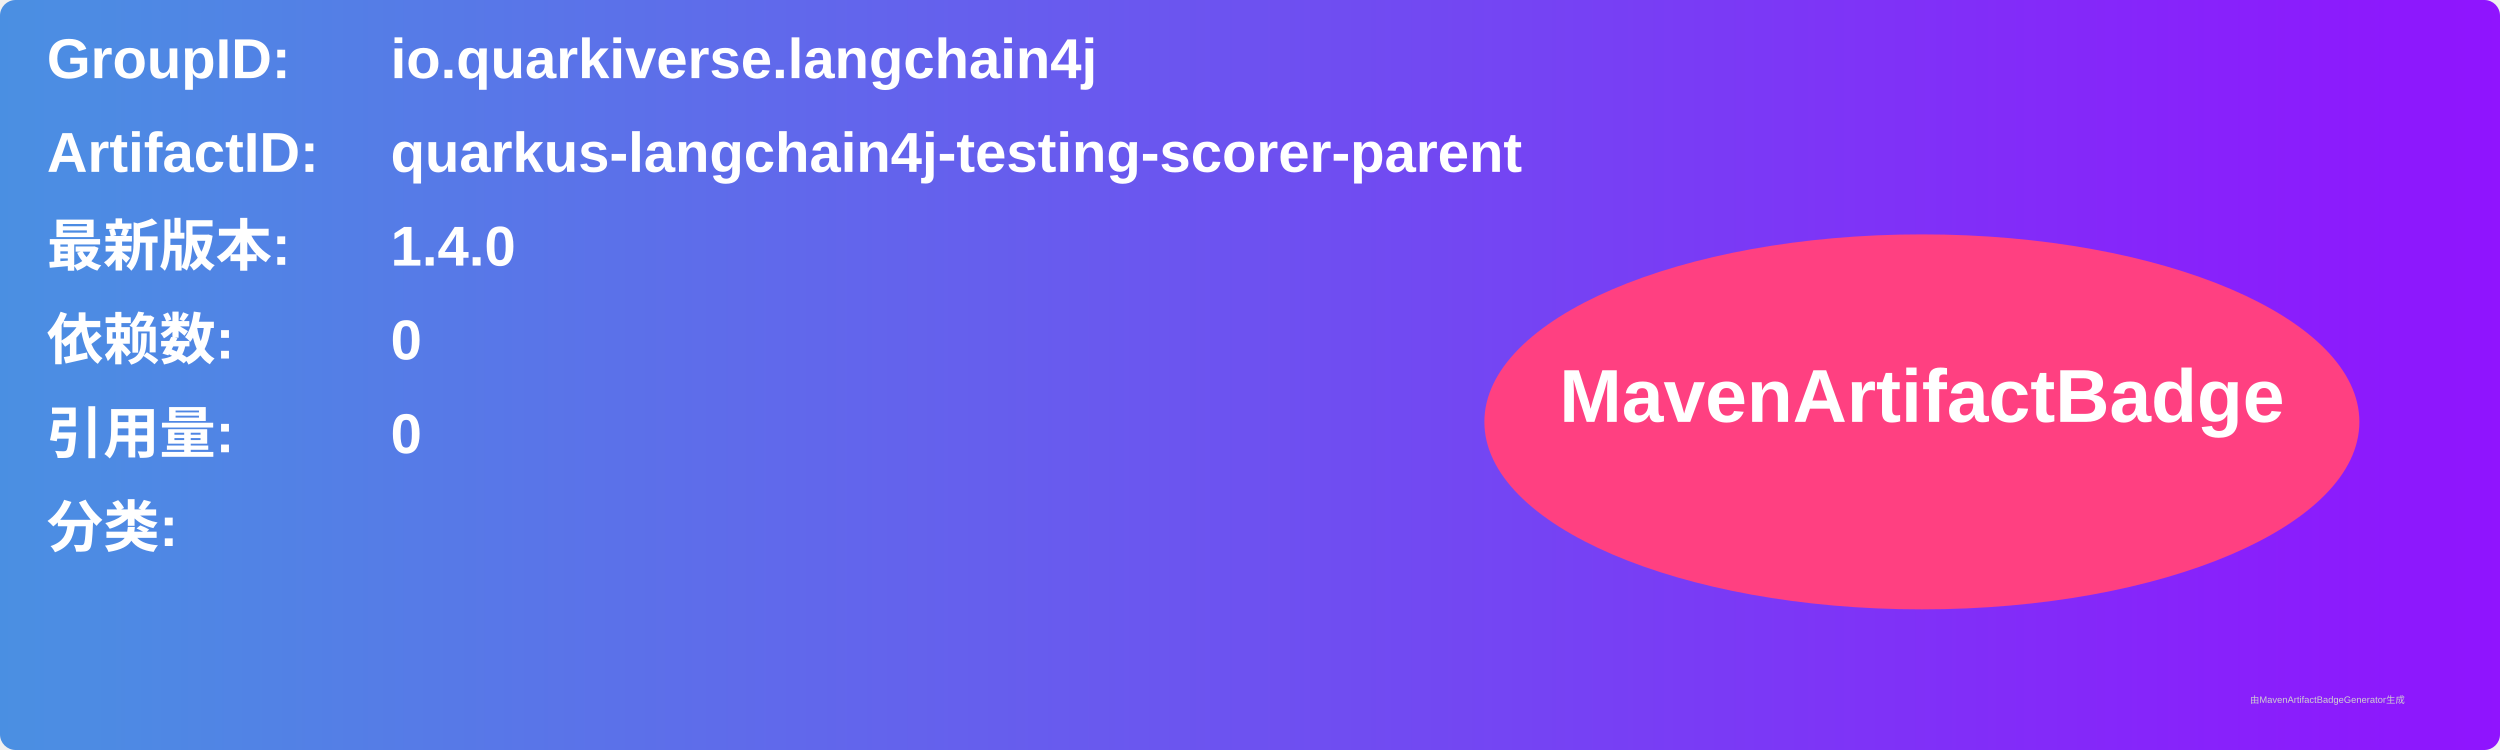
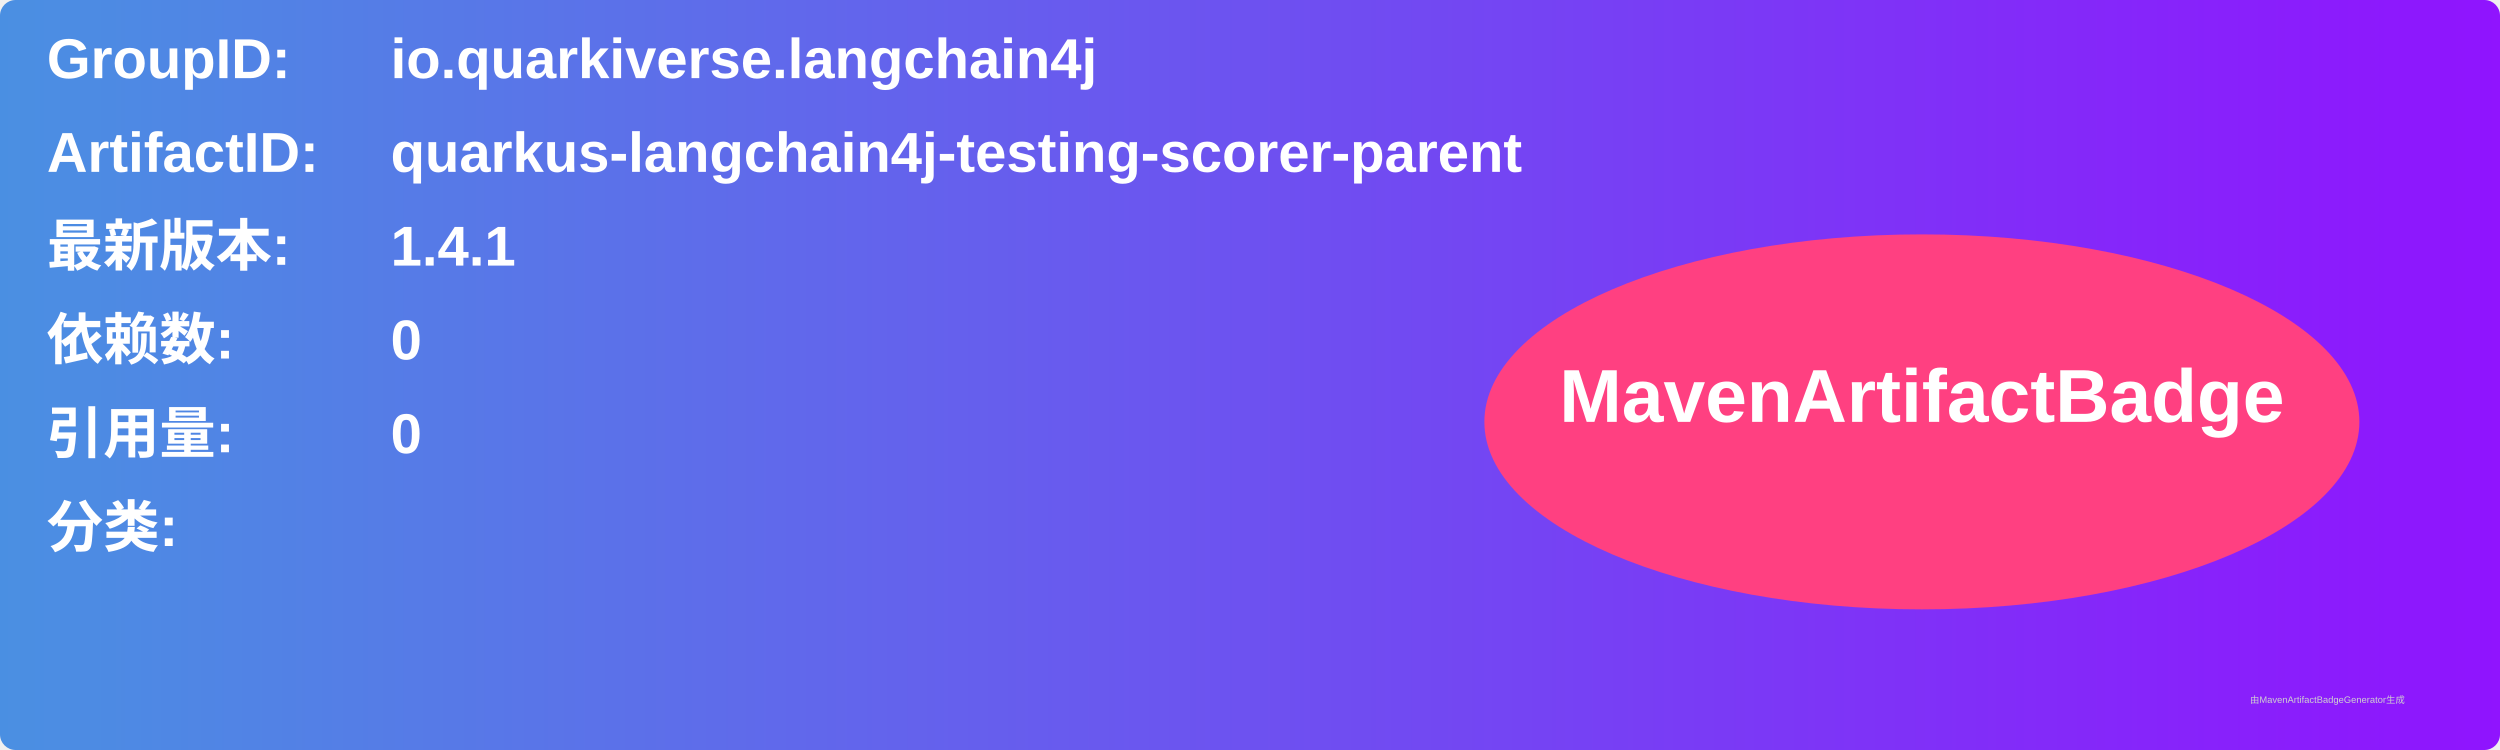
<svg xmlns="http://www.w3.org/2000/svg" width="800" height="240" viewBox="0 0 800 240">
  <linearGradient id="grad" x1="0%" y1="0%" x2="100%" y2="0%">
    <stop offset="0%" stop-color="#4a90e2" />
    <stop offset="100%" stop-color="#9013fe" />
  </linearGradient>
  <rect width="100%" height="100%" rx="5" ry="5" fill="url(#grad)" />
  <g transform="translate(15, 15)">
    <text x="0" y="10" font-family="Arial" font-size="18" fill="white" font-weight="bold" width="260">GroupID:</text>
    <text x="110" y="10" font-family="Arial" font-size="18" fill="white" font-weight="bold" width="460">io.quarkiverse.langchain4j</text>
    <text x="0" y="40" font-family="Arial" font-size="18" fill="white" font-weight="bold" width="260">ArtifactID:</text>
    <text x="110" y="40" font-family="Arial" font-size="18" fill="white" font-weight="bold" width="460">quarkus-langchain4j-testing-scorer-parent</text>
    <text x="0" y="70" font-family="Arial" font-size="18" fill="white" font-weight="bold">最新版本:</text>
    <text x="110" y="70" font-family="Arial" font-size="18" fill="white" font-weight="bold">
-       <tspan font-weight="bold">1.4.0</tspan>
+       <tspan font-weight="bold">1.4.1</tspan>
    </text>
    <text x="0" y="100" font-family="Arial" font-size="18" fill="white" font-weight="bold">依赖数: </text>
    <text x="110" y="100" font-family="Arial" font-size="18" fill="white">
      <tspan font-weight="bold">0</tspan>
    </text>
    <text x="0" y="130" font-family="Arial" font-size="18" fill="white" font-weight="bold">引用量: </text>
    <text x="110" y="130" font-family="Arial" font-size="18" fill="white">
      <tspan font-weight="bold">0</tspan>
    </text>
    <text x="0" y="160" font-family="Arial" font-size="18" fill="white" font-weight="bold">分类:</text>
    <text x="10" y="190" font-family="Arial" font-size="10" fill="white">
      <tspan font-weight="bold" />
    </text>
    <ellipse cx="600" cy="120" rx="140" ry="60" fill="#ff4081" />
    <text x="600" y="120" text-anchor="middle" font-family="Arial" font-size="24" fill="white" font-weight="bold">MavenArtifactBadge</text>
  </g>
  <text x="720" y="225" font-family="Arial" font-size="3" fill="#d0d0d0">由MavenArtifactBadgeGenerator生成</text>
</svg>
